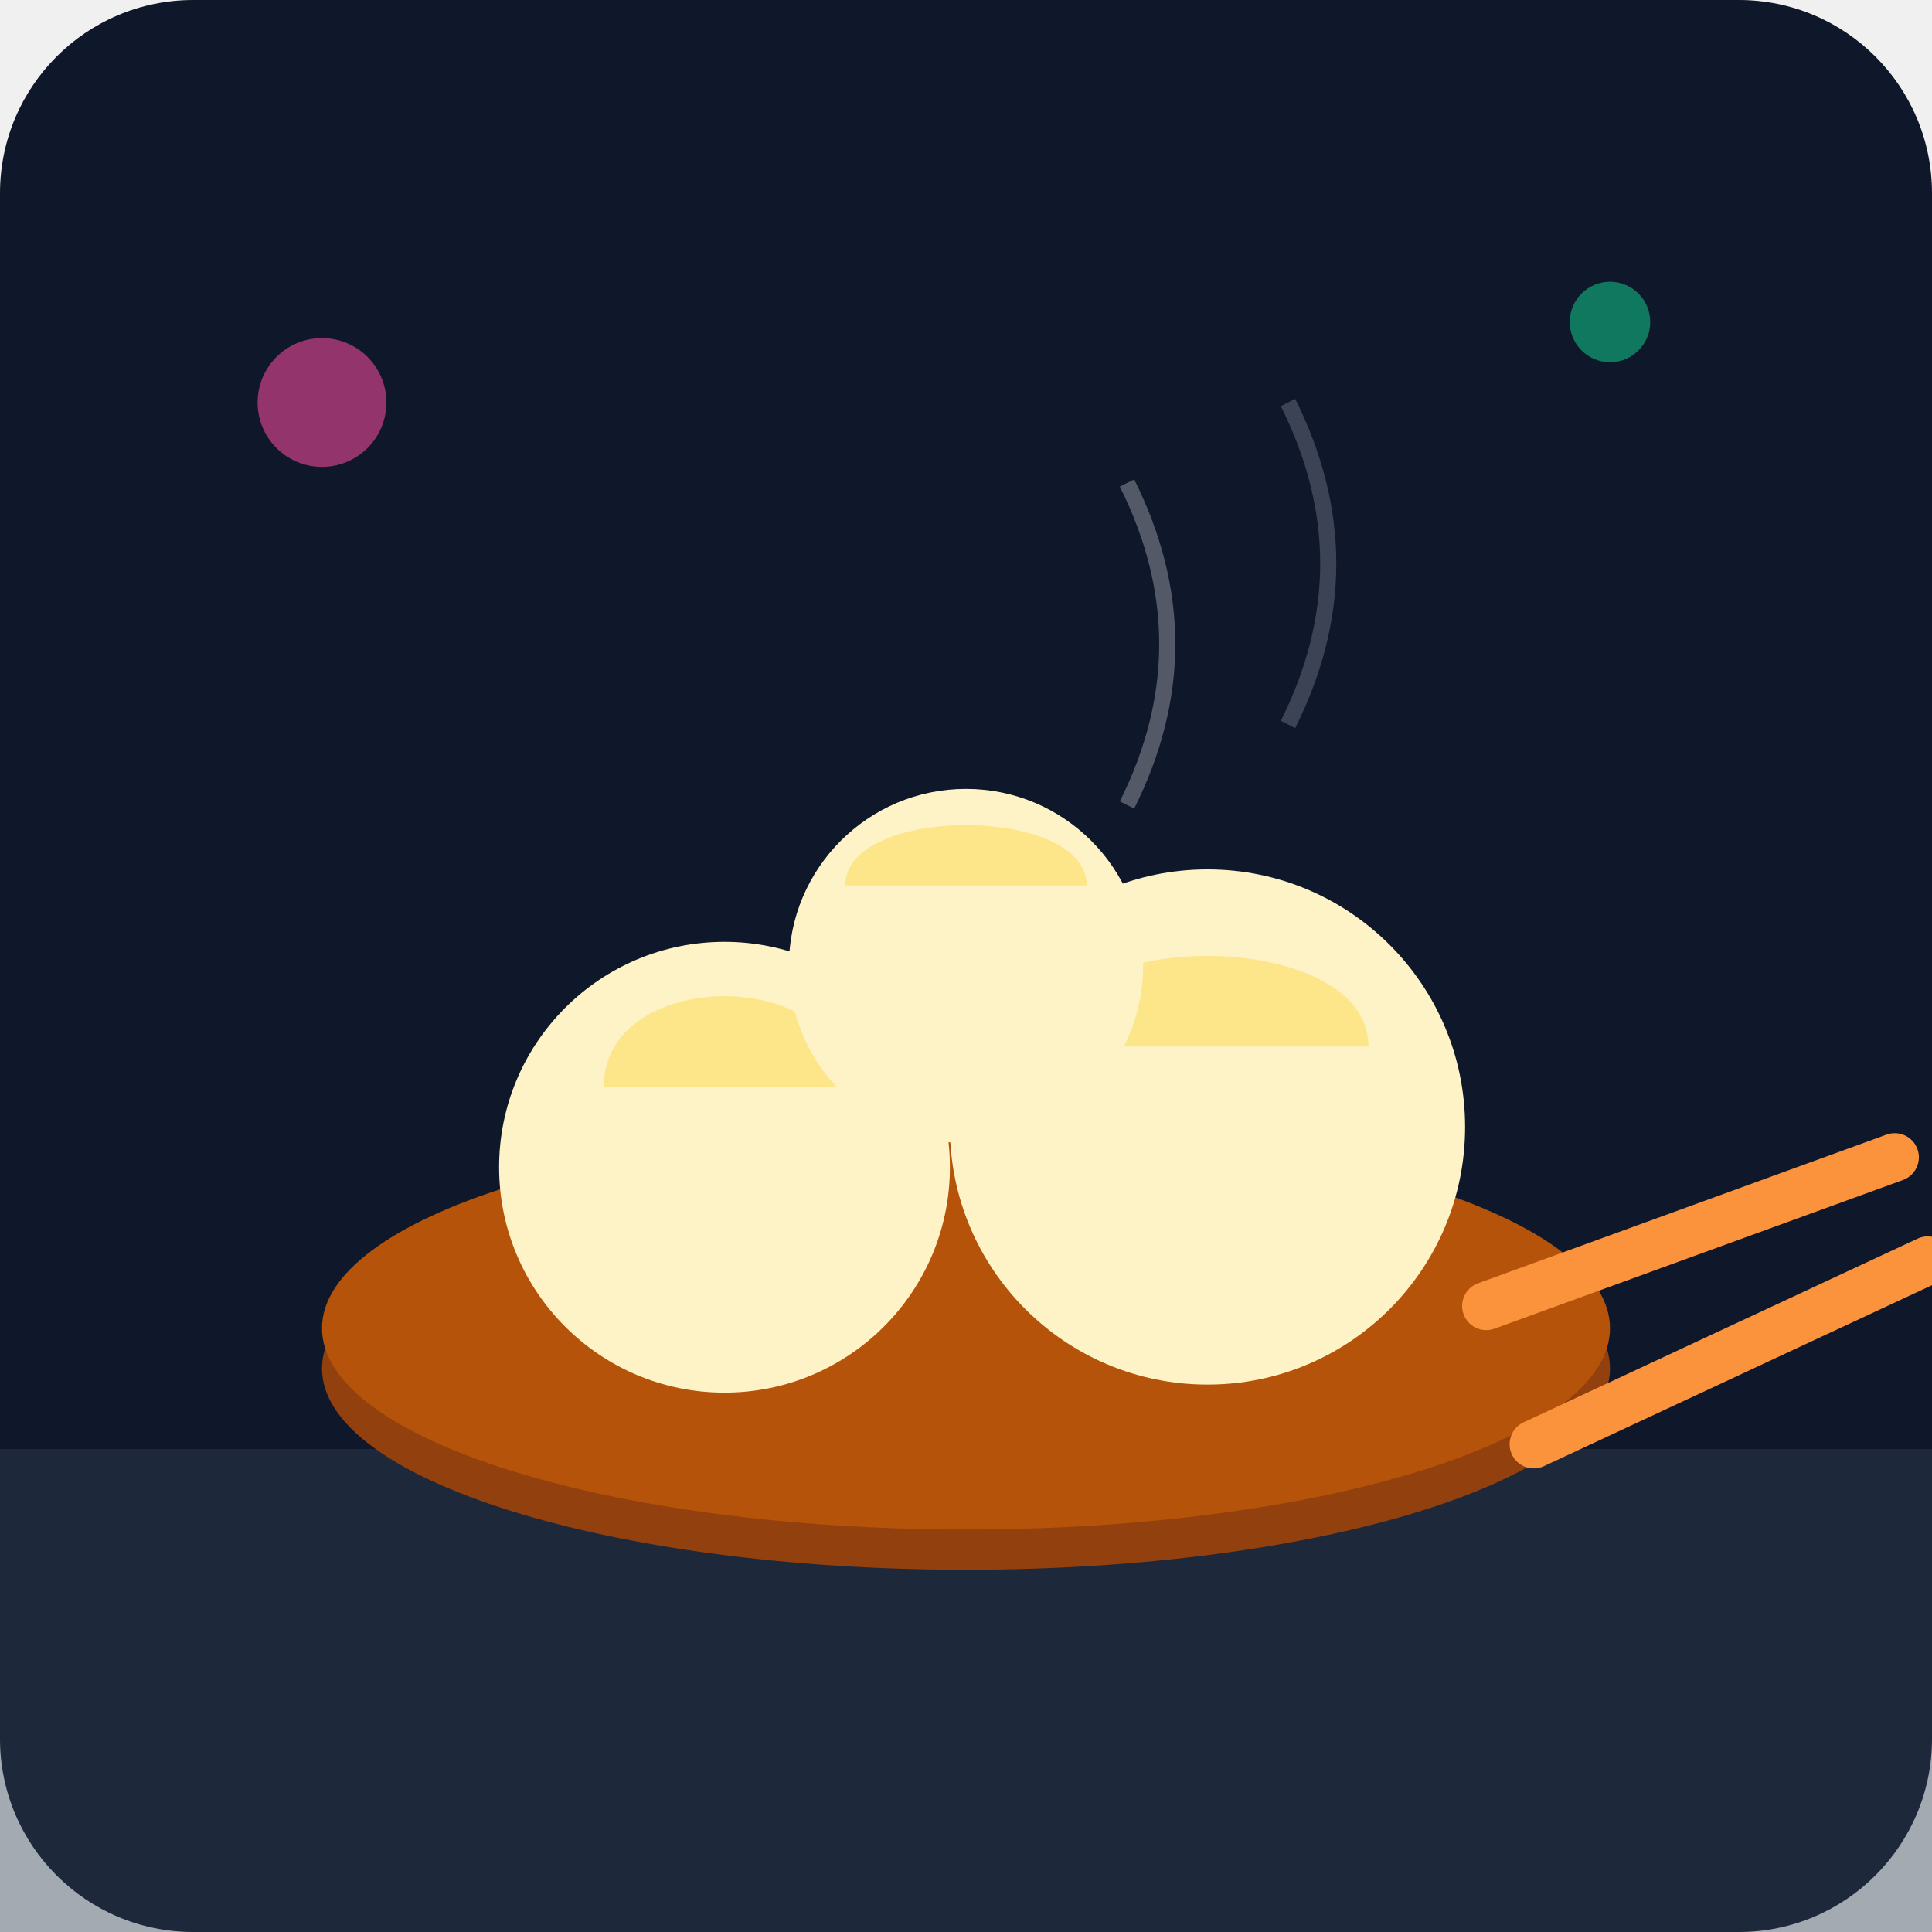
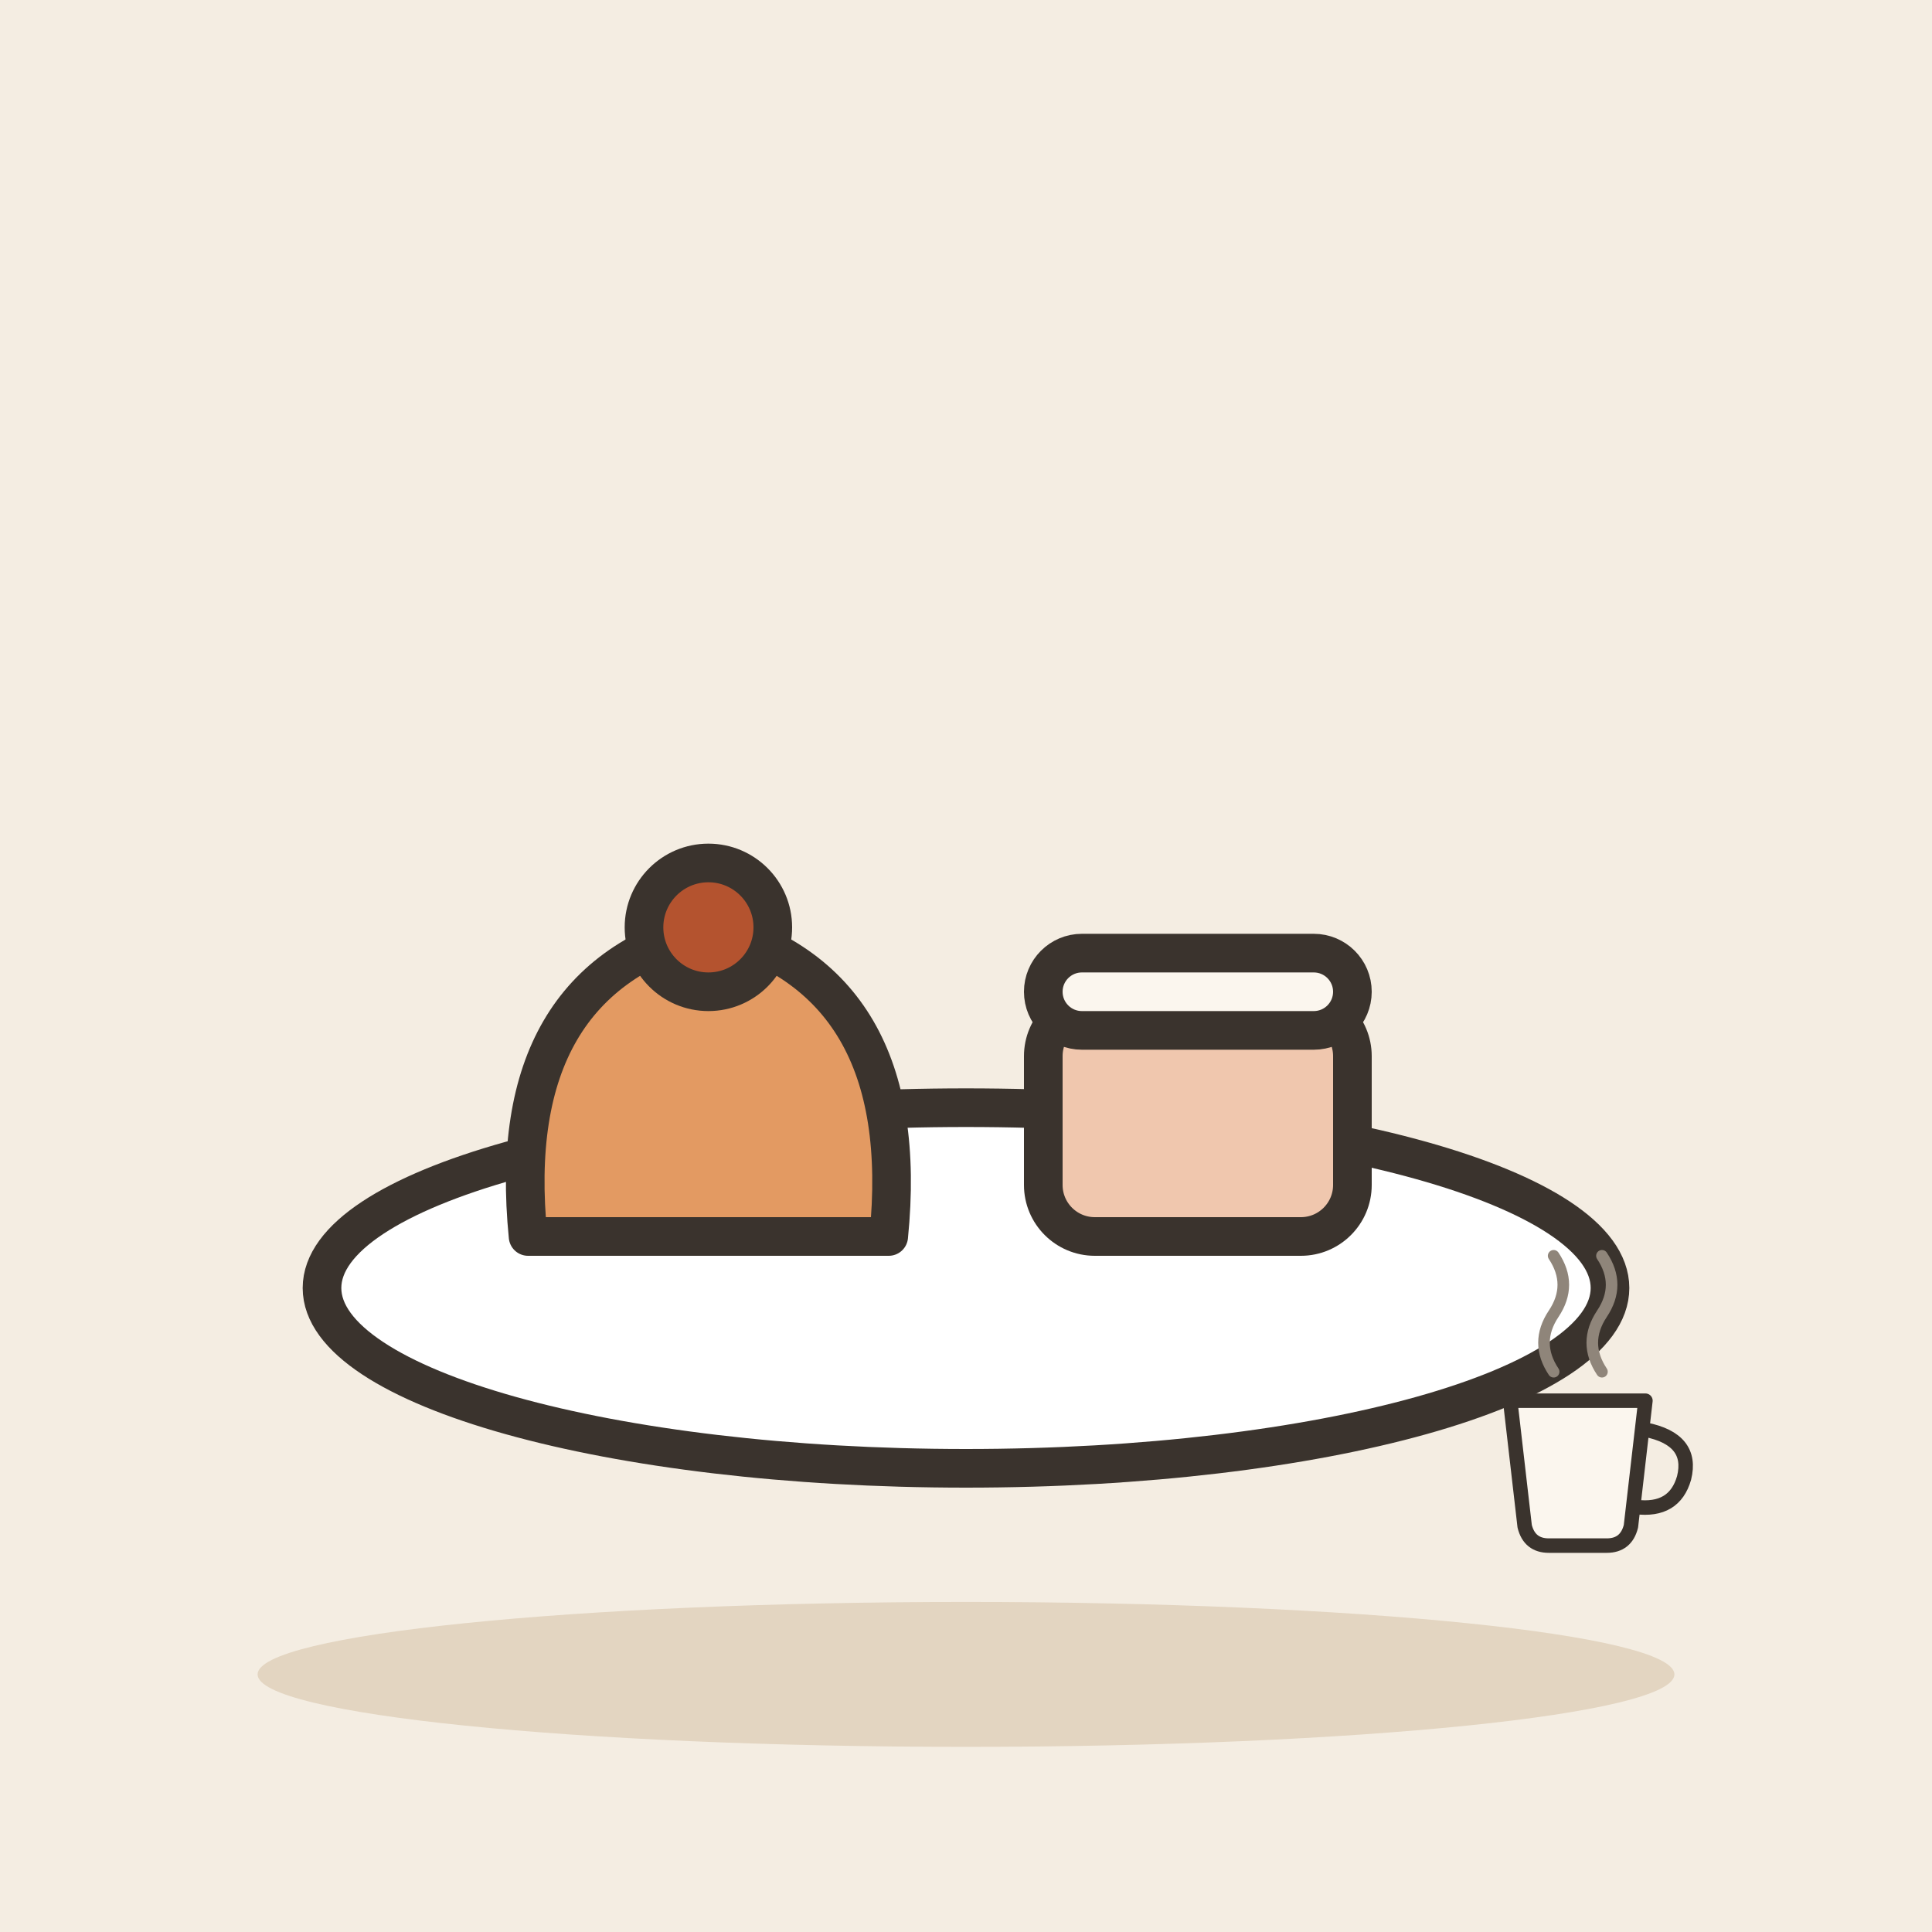
- <svg xmlns="http://www.w3.org/2000/svg" viewBox="0 0 240 240">
-   <defs>
-     <linearGradient id="bgGrad" x1="0" y1="0" x2="0" y2="240">
-       <stop offset="0%" stop-color="#0f172a" />
-       <stop offset="100%" stop-color="#1e293b" />
-     </linearGradient>
-   </defs>
-   <rect width="240" height="240" rx="24" fill="url(#bgGrad)" />
-   <path d="M0 180 L240 180 L240 240 L0 240 Z" fill="#334155" opacity="0.4" />
-   <ellipse cx="120" cy="170" rx="80" ry="25" fill="#92400e" />
-   <ellipse cx="120" cy="165" rx="80" ry="25" fill="#b45309" />
-   <circle cx="90" cy="145" r="28" fill="#fef3c7" />
-   <path d="M75 135 C75 120 105 120 105 135" fill="#fde68a" />
-   <circle cx="150" cy="140" r="32" fill="#fef3c7" />
-   <path d="M130 130 C130 115 170 115 170 130" fill="#fde68a" />
-   <circle cx="120" cy="120" r="22" fill="#fef3c7" />
-   <path d="M105 110 C105 100 135 100 135 110" fill="#fde68a" />
-   <path d="M140 100 Q150 80 140 60" stroke="#f1f5f9" stroke-width="2" fill="none" opacity="0.3" />
-   <path d="M160 90 Q170 70 160 50" stroke="#f1f5f9" stroke-width="2" fill="none" opacity="0.2" />
-   <rect x="180" y="150" width="60" height="6" rx="3" fill="#fb923c" transform="rotate(-20 210 153)" />
-   <rect x="185" y="165" width="60" height="6" rx="3" fill="#fb923c" transform="rotate(-25 215 168)" />
-   <circle cx="40" cy="50" r="8" fill="#ec4899" opacity="0.6" />
-   <circle cx="200" cy="40" r="5" fill="#10b981" opacity="0.6" />
+ <svg xmlns="http://www.w3.org/2000/svg" viewBox="0 0 240 240" data-style="editorial">
+   <rect width="240" height="240" fill="#F4EDE2" />
+   <ellipse cx="120" cy="208" rx="88" ry="9" fill="#E3D5C1" />
+   <g transform="translate(120 160) scale(1.6 1.6)">
+     <ellipse cx="0" cy="0" rx="50" ry="14" fill="#FFFFFF" stroke="#3A332D" stroke-width="3" stroke-linecap="round" stroke-linejoin="round" />
+     <g transform="translate(-20 -4)">
+       <path d="M-14 0Q-16 -20 0 -24Q16 -20 14 0Z" fill="#E39A62" stroke="#3A332D" stroke-width="3" stroke-linecap="round" stroke-linejoin="round" />
+       <circle cx="0" cy="-24" r="5" fill="#B4532F" stroke="#3A332D" stroke-width="3" stroke-linecap="round" stroke-linejoin="round" />
+     </g>
+     <g transform="translate(18 -4)">
+       <rect x="-12" y="-18" width="24" height="18" rx="4" fill="#F0C7AE" stroke="#3A332D" stroke-width="3" stroke-linecap="round" stroke-linejoin="round" />
+       <rect x="-12" y="-22" width="24" height="6" rx="3" fill="#FBF6EE" stroke="#3A332D" stroke-width="3" stroke-linecap="round" stroke-linejoin="round" />
+     </g>
+   </g>
+   <g transform="translate(196 186) scale(0.6 0.6)">
+     <path d="M-14 -20L14 -20L11 6Q10 10 6 10L-6 10Q-10 10 -11 6Z" fill="#FBF6EE" stroke="#3A332D" stroke-width="3" stroke-linecap="round" stroke-linejoin="round" />
+     <path d="M14 -14Q24 -12 22 -4Q20 3 12 2" fill="none" stroke="#3A332D" stroke-width="3" stroke-linecap="round" stroke-linejoin="round" />
+     <path d="M-5 -26Q-9 -32 -5 -38Q-1 -44 -5 -50" fill="none" stroke="#8F857A" stroke-width="2.4" stroke-linecap="round" stroke-linejoin="round" />
+     <path d="M5 -26Q1 -32 5 -38Q9 -44 5 -50" fill="none" stroke="#8F857A" stroke-width="2.4" stroke-linecap="round" stroke-linejoin="round" />
+   </g>
</svg>
